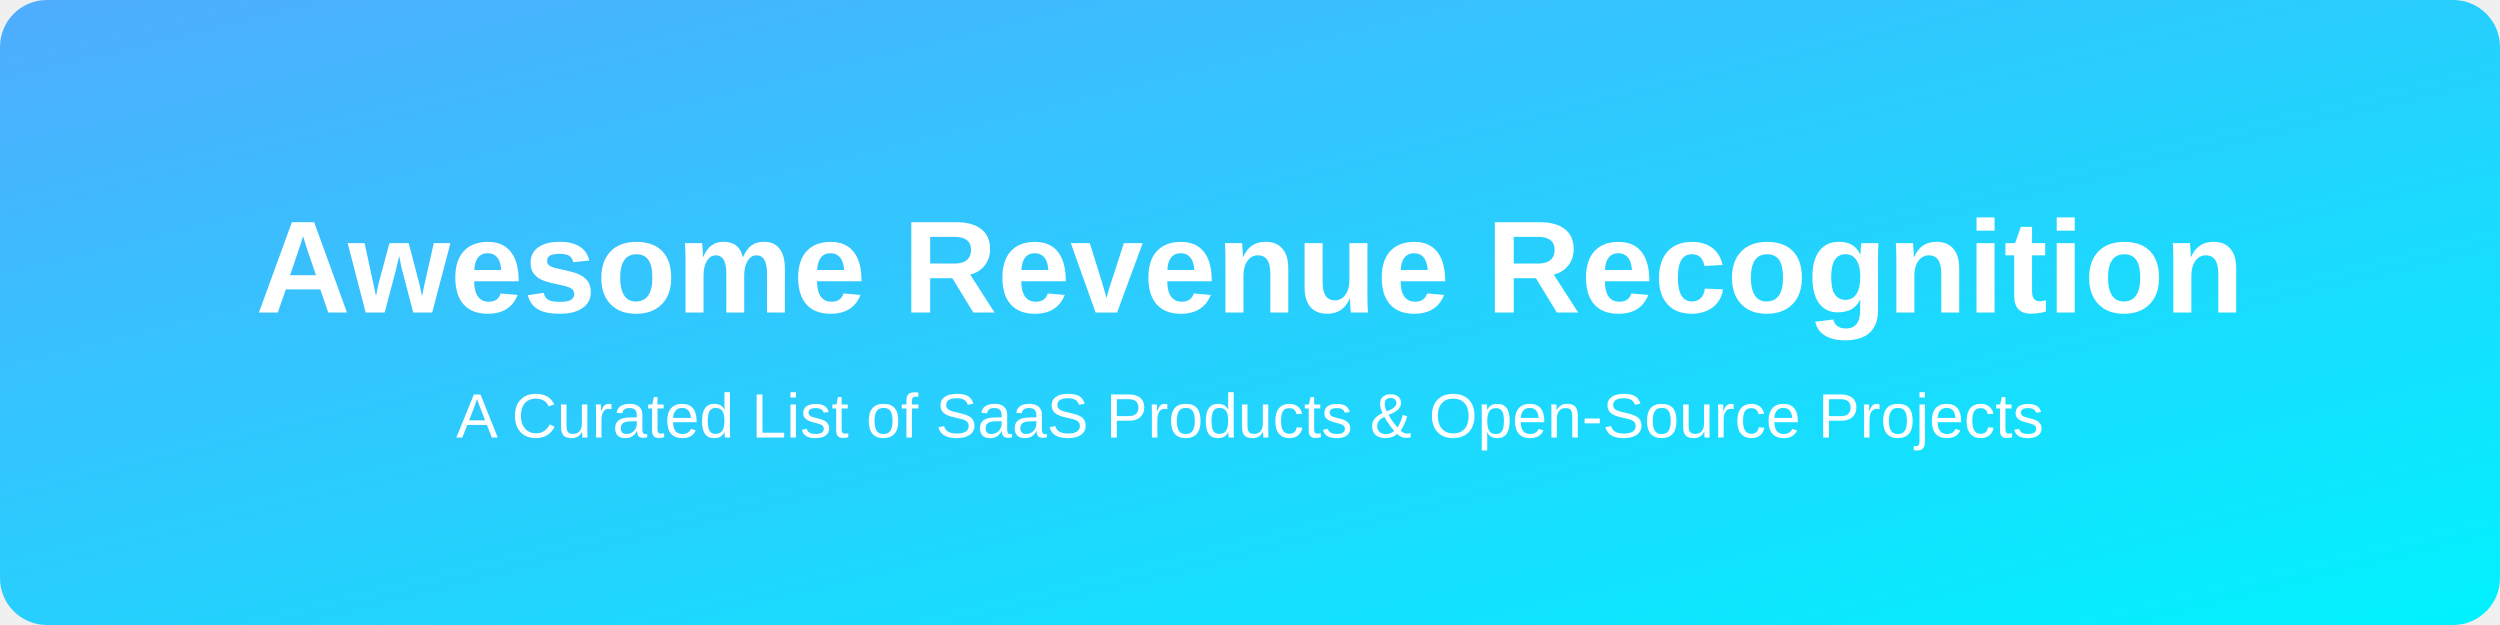
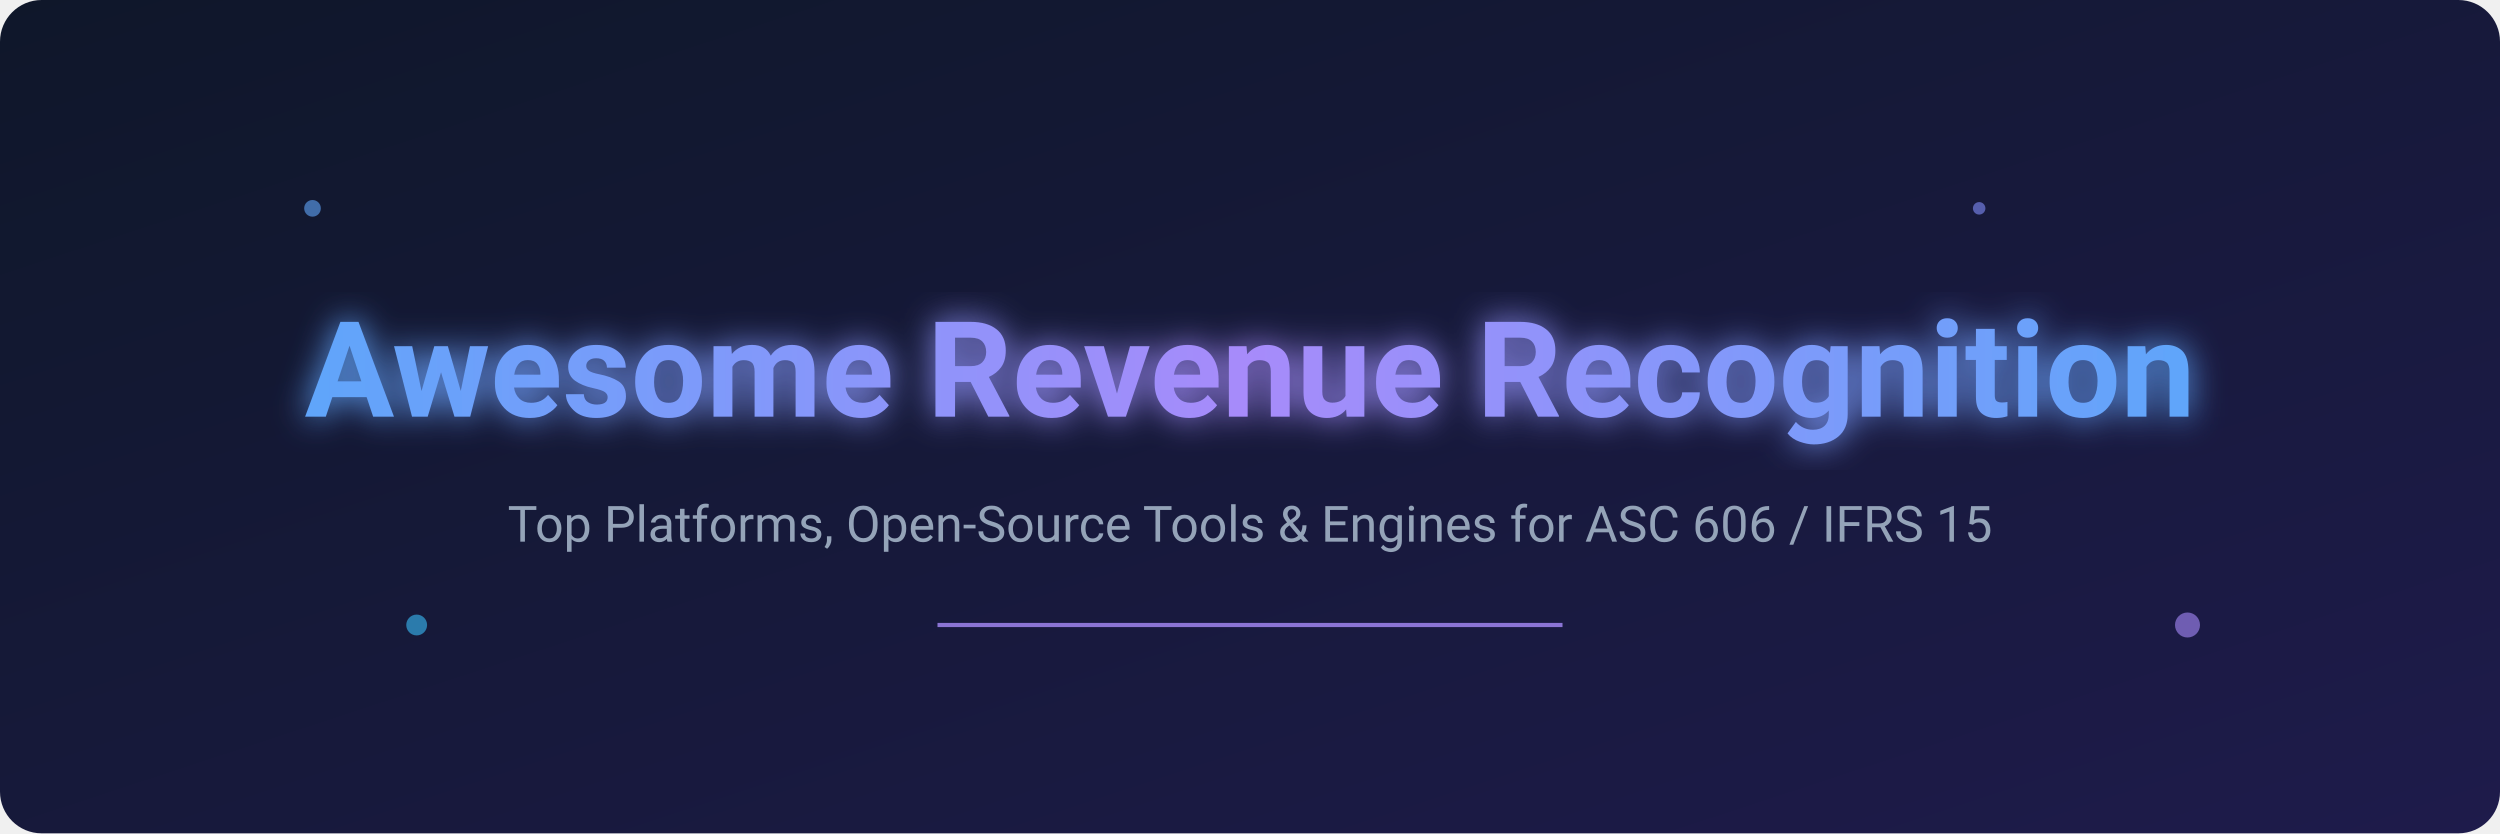
- <svg xmlns="http://www.w3.org/2000/svg" width="800" height="200">
+ <svg xmlns="http://www.w3.org/2000/svg" viewBox="0 0 1200 400" width="100%" height="100%">
  <defs>
-     <linearGradient id="bg" x1="0%" y1="0%" x2="100%" y2="100%">
-       <stop offset="0%" stop-color="#4facfe">
-         <animate attributeName="stop-color" values="#4facfe;#00f2fe;#4facfe" dur="5s" repeatCount="indefinite" />
-       </stop>
-       <stop offset="100%" stop-color="#00f2fe">
-         <animate attributeName="stop-color" values="#00f2fe;#4facfe;#00f2fe" dur="5s" repeatCount="indefinite" />
-       </stop>
+     <linearGradient id="bg-gradient" x1="0%" y1="0%" x2="100%" y2="100%">
+       <stop offset="0%" stop-color="#0f172a" />
+       <stop offset="100%" stop-color="#1e1b4b" />
    </linearGradient>
+     <linearGradient id="text-gradient" x1="0%" y1="0%" x2="100%" y2="0%">
+       <stop offset="0%" stop-color="#60a5fa" />
+       <stop offset="50%" stop-color="#a78bfa" />
+       <stop offset="100%" stop-color="#60a5fa" />
+       <animate attributeName="x1" dur="4s" repeatCount="indefinite" values="0%; 100%; 0%" />
+       <animate attributeName="x2" dur="4s" repeatCount="indefinite" values="100%; 200%; 100%" />
+     </linearGradient>
+     <filter id="glow" x="-20%" y="-20%" width="140%" height="140%">
+       <feGaussianBlur stdDeviation="8" result="blur" />
+       <feMerge>
+         <feMergeNode in="blur" />
+         <feMergeNode in="SourceGraphic" />
+       </feMerge>
+     </filter>
  </defs>
-   <rect width="800" height="200" fill="url(#bg)" rx="15" ry="15" />
-   <text x="400" y="100" font-family="Arial, sans-serif" font-size="42" font-weight="bold" fill="white" text-anchor="middle" alignment-baseline="middle">
+   <rect width="1200" height="400" fill="url(#bg-gradient)" rx="20" ry="20" />
+   <g opacity="0.6">
+     <circle cx="150" cy="100" r="4" fill="#60a5fa">
+       <animate attributeName="cy" values="100;80;100" dur="3s" repeatCount="indefinite" />
+       <animate attributeName="opacity" values="0.6;1;0.6" dur="3s" repeatCount="indefinite" />
+     </circle>
+     <circle cx="1050" cy="300" r="6" fill="#a78bfa">
+       <animate attributeName="cy" values="300;320;300" dur="4s" repeatCount="indefinite" />
+       <animate attributeName="opacity" values="0.6;1;0.6" dur="4s" repeatCount="indefinite" />
+     </circle>
+     <circle cx="200" cy="300" r="5" fill="#38bdf8">
+       <animate attributeName="cy" values="300;280;300" dur="5s" repeatCount="indefinite" />
+     </circle>
+     <circle cx="950" cy="100" r="3" fill="#818cf8">
+       <animate attributeName="cy" values="100;120;100" dur="2.5s" repeatCount="indefinite" />
+     </circle>
+   </g>
+   <text x="600" y="200" font-family="'Segoe UI', Roboto, Helvetica, Arial, sans-serif" font-weight="bold" font-size="64" text-anchor="middle" fill="url(#text-gradient)" filter="url(#glow)">
    Awesome Revenue Recognition
  </text>
-   <text x="400" y="140" font-family="Arial, sans-serif" font-size="20" fill="white" text-anchor="middle" alignment-baseline="middle">
-     A Curated List of SaaS Products &amp; Open-Source Projects
+   <text x="600" y="260" font-family="'Segoe UI', Roboto, Helvetica, Arial, sans-serif" font-size="24" text-anchor="middle" fill="#94a3b8">
+     Top Platforms, Open-Source Tools &amp; Engines for ASC 606 / IFRS 15
  </text>
+   <line x1="450" y1="300" x2="750" y2="300" stroke="#a78bfa" stroke-width="2" opacity="0.8">
+     <animate attributeName="x1" values="450; 550; 450" dur="3s" repeatCount="indefinite" />
+     <animate attributeName="x2" values="750; 650; 750" dur="3s" repeatCount="indefinite" />
+   </line>
</svg>
